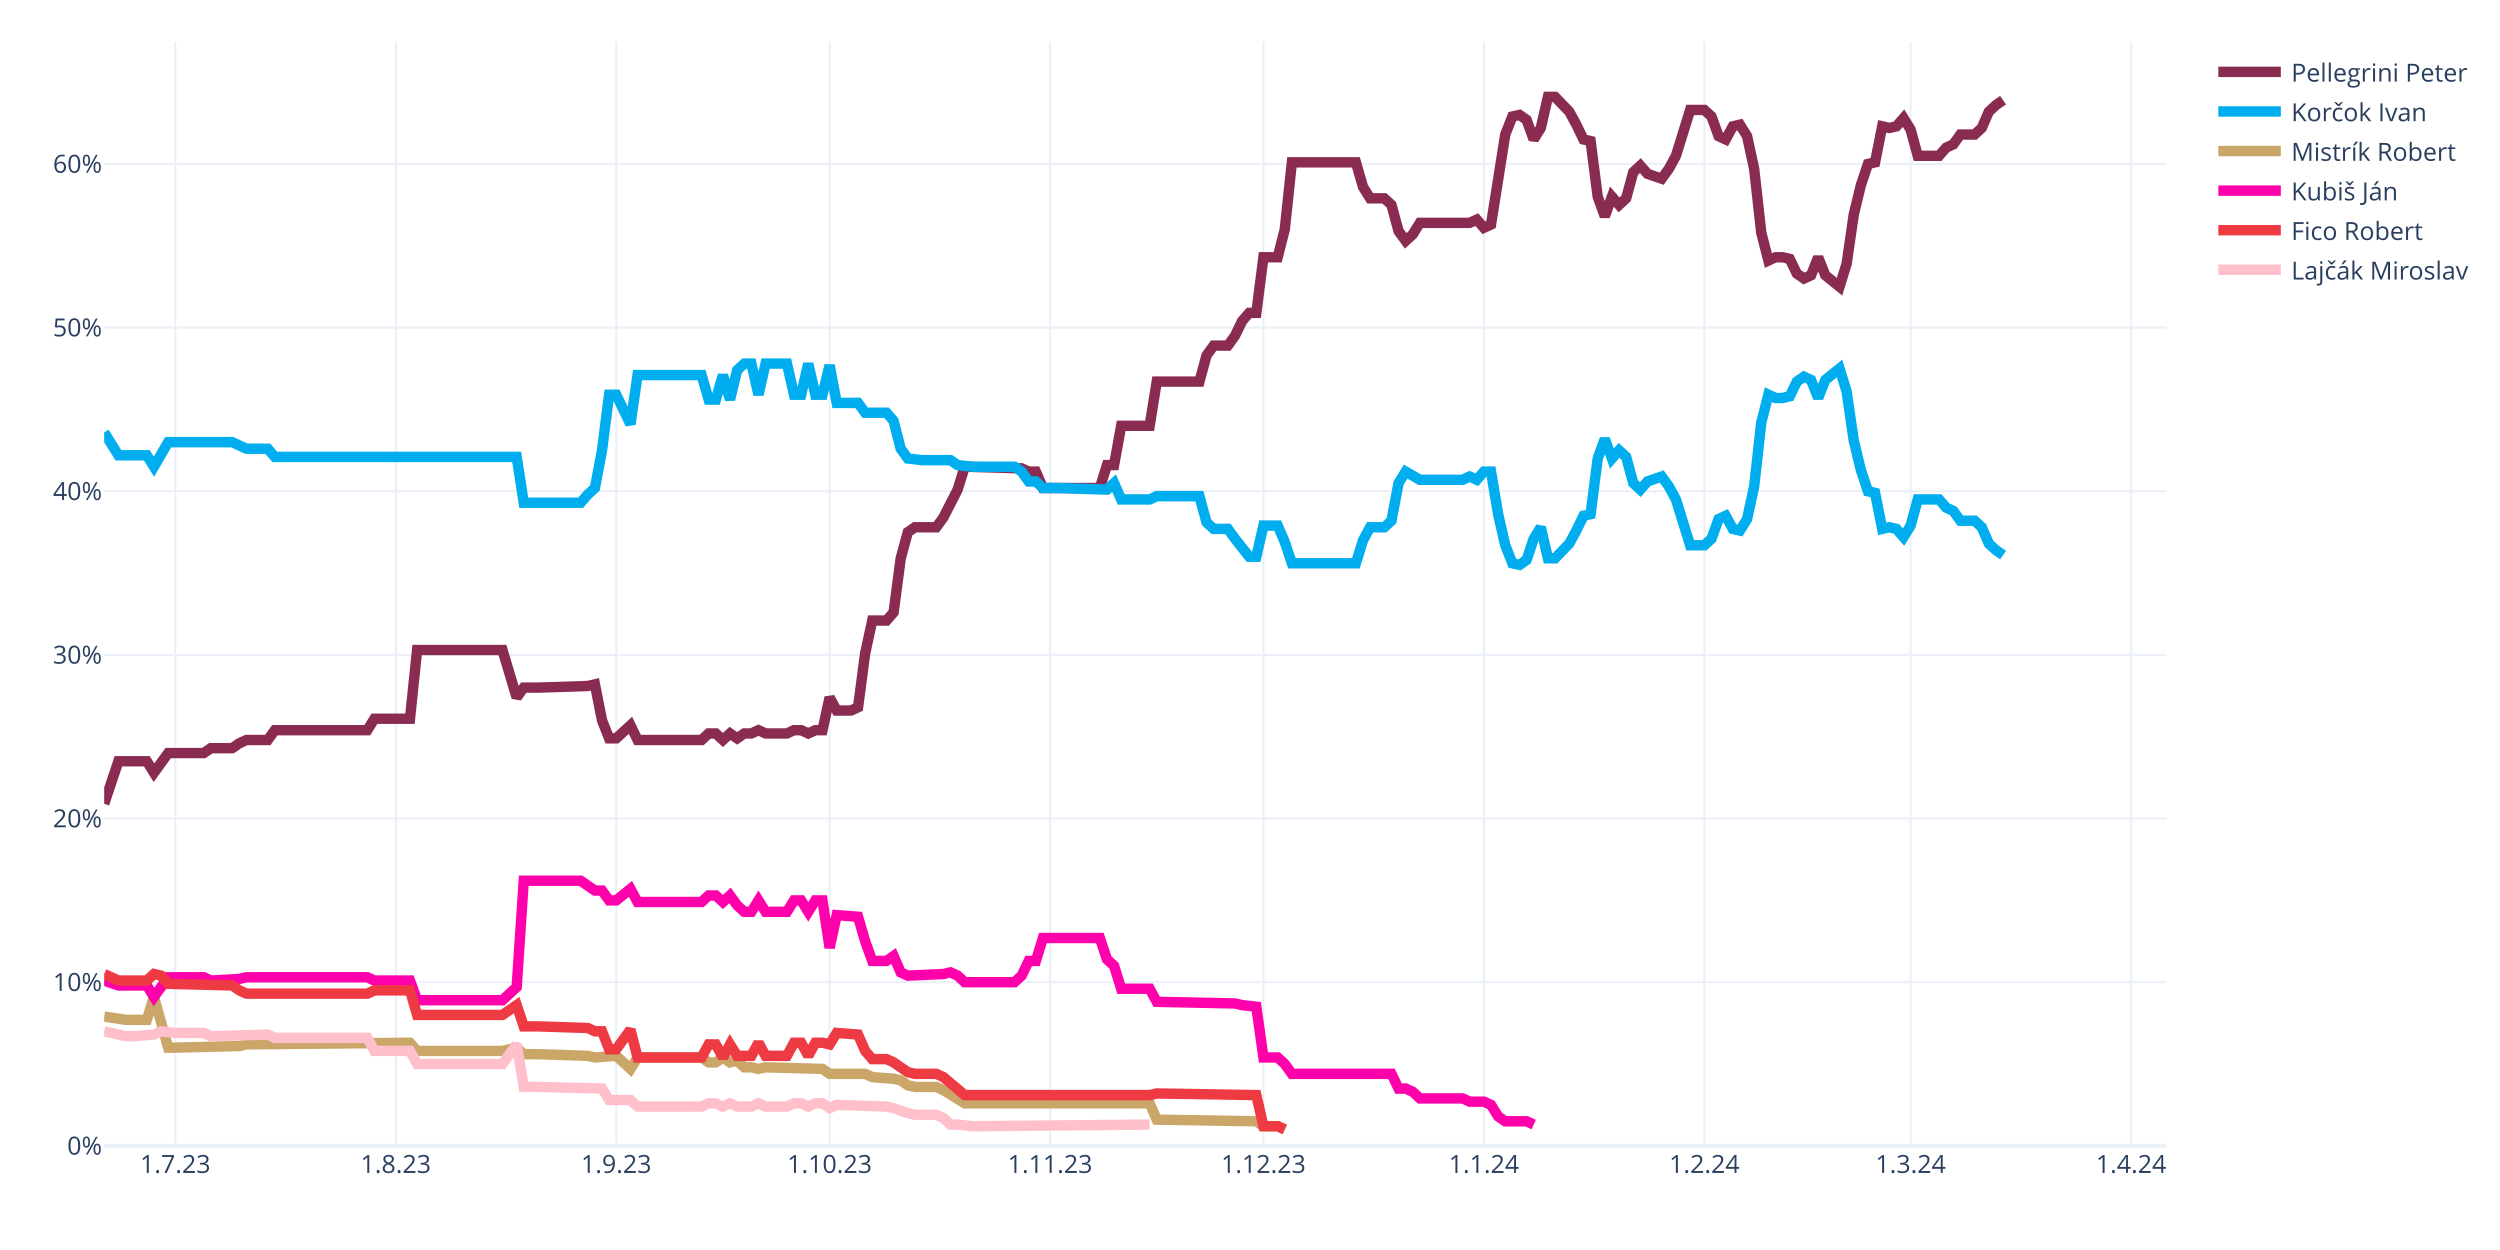
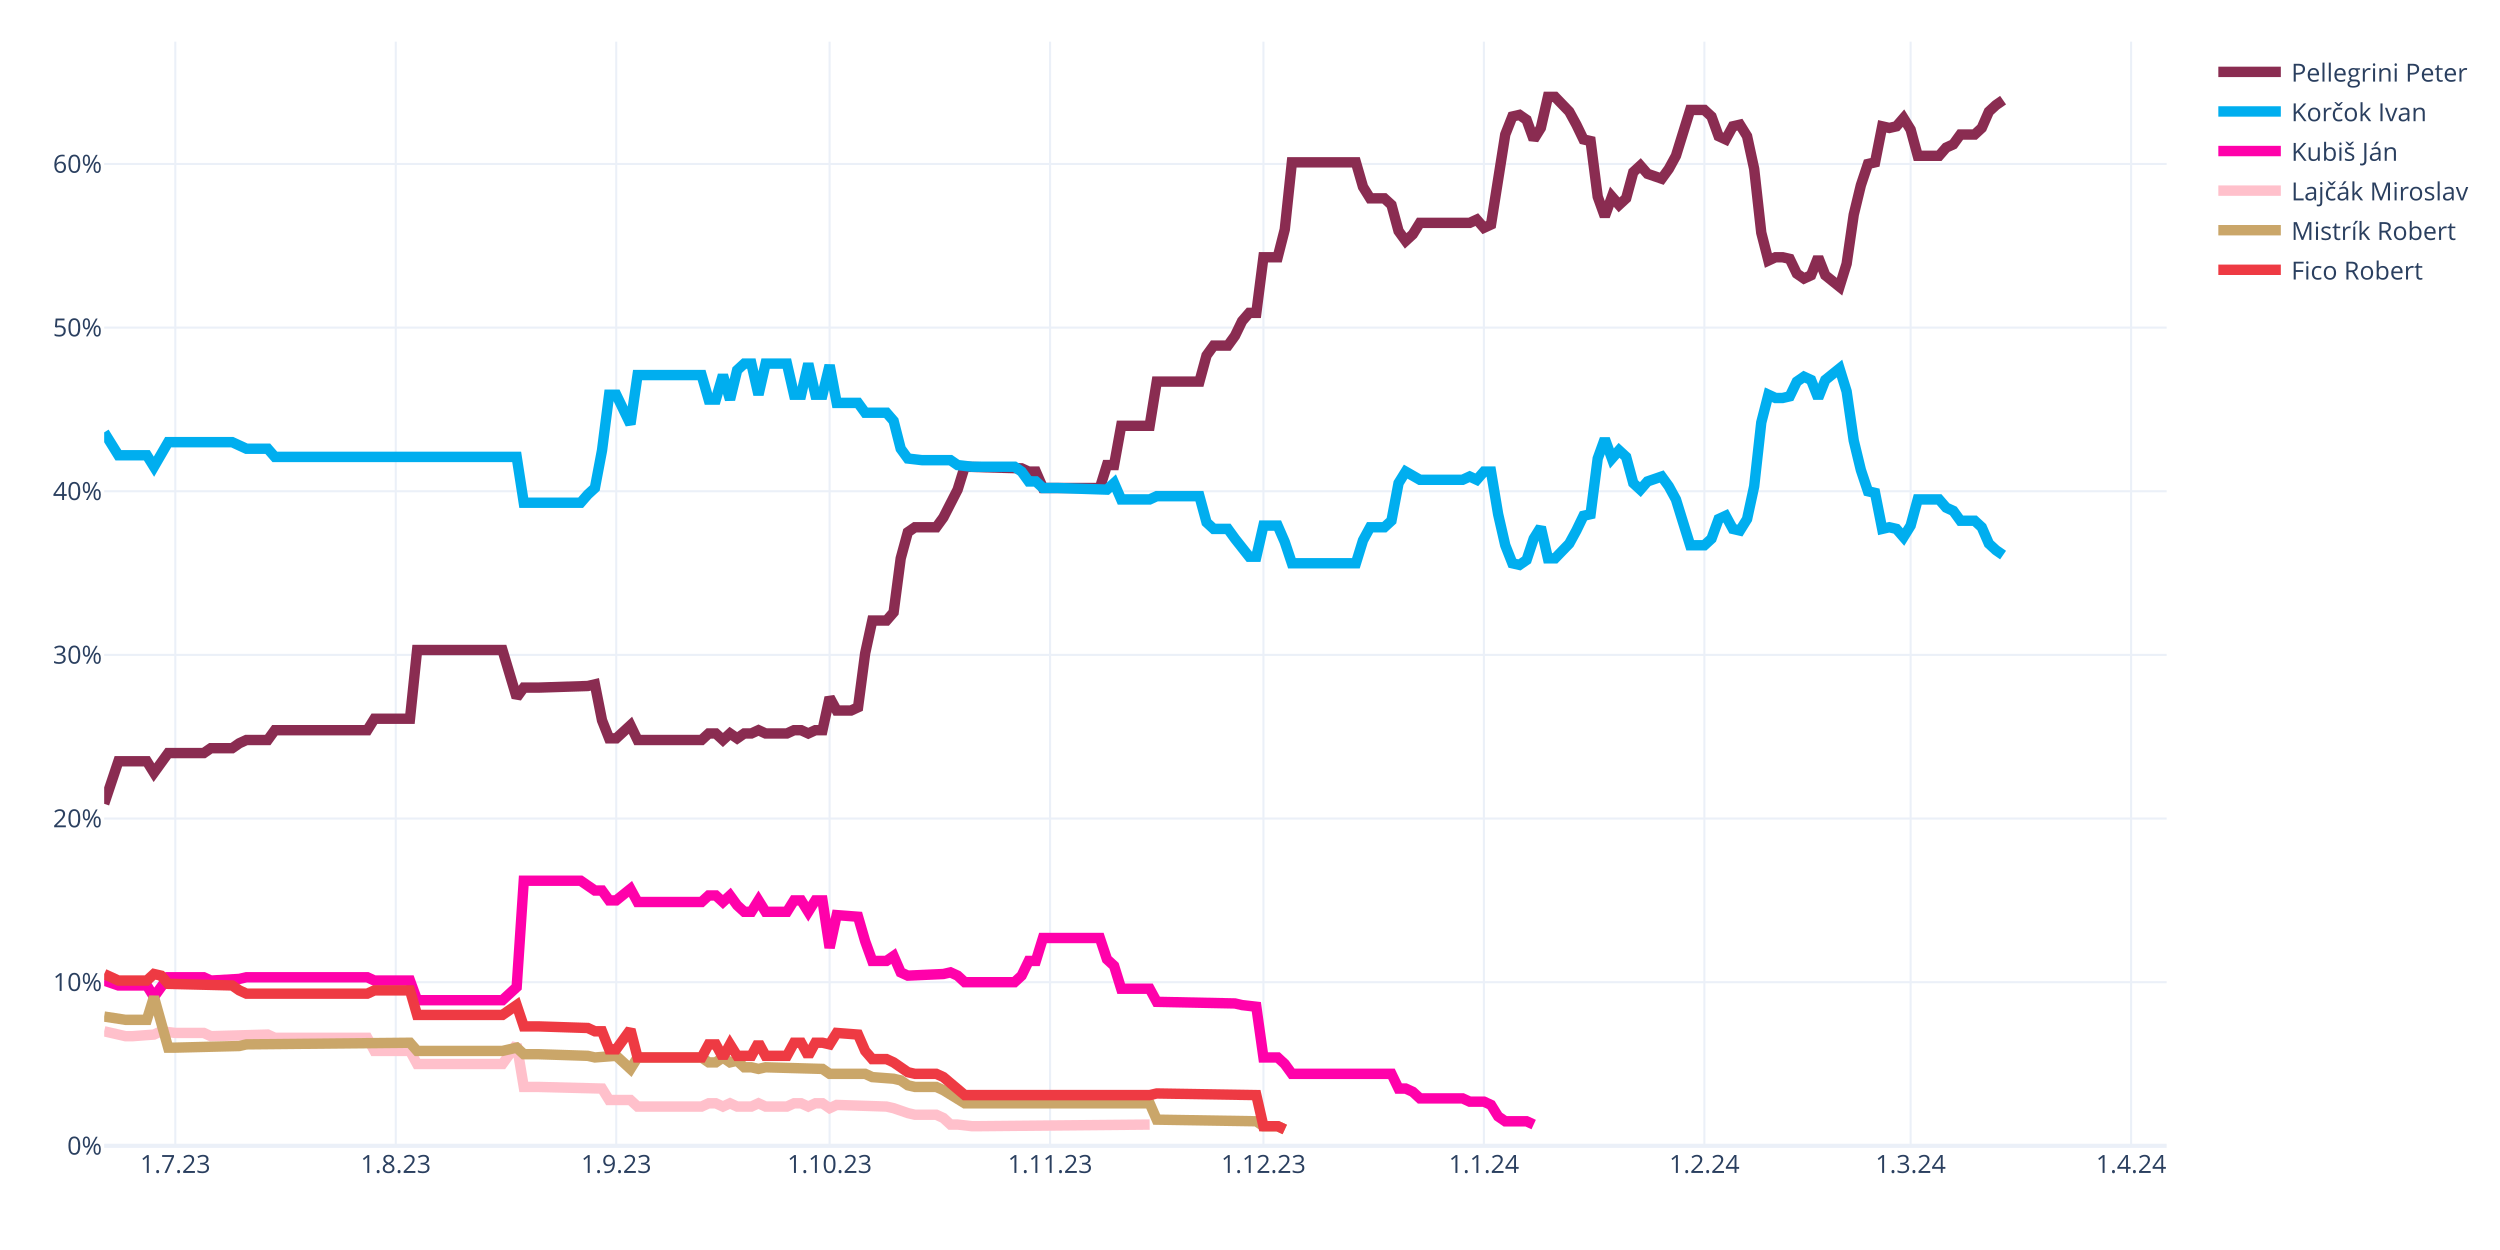
<svg xmlns="http://www.w3.org/2000/svg" class="main-svg" width="1200" height="600" style="" viewBox="0 0 1200 600">
  <rect x="0" y="0" width="1200" height="600" style="fill: rgb(255, 255, 255); fill-opacity: 1;" />
-   <defs id="defs-cacc26">
+   <defs id="defs-e447be">
    <g class="clips">
-       <clipPath id="clipcacc26xyplot" class="plotclip">
+       <clipPath id="clipe447bexyplot" class="plotclip">
        <rect width="990" height="530" />
      </clipPath>
-       <clipPath class="axesclip" id="clipcacc26x">
+       <clipPath class="axesclip" id="clipe447bex">
        <rect x="50" y="0" width="990" height="600" />
      </clipPath>
-       <clipPath class="axesclip" id="clipcacc26y">
+       <clipPath class="axesclip" id="clipe447bey">
        <rect x="0" y="20" width="1200" height="530" />
      </clipPath>
-       <clipPath class="axesclip" id="clipcacc26xy">
+       <clipPath class="axesclip" id="clipe447bexy">
        <rect x="50" y="20" width="990" height="530" />
      </clipPath>
    </g>
    <g class="gradients" />
    <g class="patterns" />
  </defs>
  <g class="bglayer" />
  <g class="layer-below">
    <g class="imagelayer" />
    <g class="shapelayer" />
  </g>
  <g class="cartesianlayer">
    <g class="subplot xy">
      <g class="layer-subplot">
        <g class="shapelayer" />
        <g class="imagelayer" />
      </g>
      <g class="minor-gridlayer">
        <g class="x" />
        <g class="y" />
      </g>
      <g class="gridlayer">
        <g class="x">
          <path class="xgrid crisp" transform="translate(84.14,0)" d="M0,20v530" style="stroke: rgb(235, 240, 248); stroke-opacity: 1; stroke-width: 1px;" />
          <path class="xgrid crisp" transform="translate(189.97,0)" d="M0,20v530" style="stroke: rgb(235, 240, 248); stroke-opacity: 1; stroke-width: 1px;" />
          <path class="xgrid crisp" transform="translate(295.79,0)" d="M0,20v530" style="stroke: rgb(235, 240, 248); stroke-opacity: 1; stroke-width: 1px;" />
          <path class="xgrid crisp" transform="translate(398.21,0)" d="M0,20v530" style="stroke: rgb(235, 240, 248); stroke-opacity: 1; stroke-width: 1px;" />
          <path class="xgrid crisp" transform="translate(504.03,0)" d="M0,20v530" style="stroke: rgb(235, 240, 248); stroke-opacity: 1; stroke-width: 1px;" />
          <path class="xgrid crisp" transform="translate(606.45,0)" d="M0,20v530" style="stroke: rgb(235, 240, 248); stroke-opacity: 1; stroke-width: 1px;" />
          <path class="xgrid crisp" transform="translate(712.28,0)" d="M0,20v530" style="stroke: rgb(235, 240, 248); stroke-opacity: 1; stroke-width: 1px;" />
          <path class="xgrid crisp" transform="translate(818.1,0)" d="M0,20v530" style="stroke: rgb(235, 240, 248); stroke-opacity: 1; stroke-width: 1px;" />
          <path class="xgrid crisp" transform="translate(917.1,0)" d="M0,20v530" style="stroke: rgb(235, 240, 248); stroke-opacity: 1; stroke-width: 1px;" />
          <path class="xgrid crisp" transform="translate(1022.93,0)" d="M0,20v530" style="stroke: rgb(235, 240, 248); stroke-opacity: 1; stroke-width: 1px;" />
        </g>
        <g class="y">
          <path class="ygrid crisp" transform="translate(0,471.45)" d="M50,0h990" style="stroke: rgb(235, 240, 248); stroke-opacity: 1; stroke-width: 1px;" />
          <path class="ygrid crisp" transform="translate(0,392.9)" d="M50,0h990" style="stroke: rgb(235, 240, 248); stroke-opacity: 1; stroke-width: 1px;" />
          <path class="ygrid crisp" transform="translate(0,314.35)" d="M50,0h990" style="stroke: rgb(235, 240, 248); stroke-opacity: 1; stroke-width: 1px;" />
          <path class="ygrid crisp" transform="translate(0,235.8)" d="M50,0h990" style="stroke: rgb(235, 240, 248); stroke-opacity: 1; stroke-width: 1px;" />
          <path class="ygrid crisp" transform="translate(0,157.25)" d="M50,0h990" style="stroke: rgb(235, 240, 248); stroke-opacity: 1; stroke-width: 1px;" />
          <path class="ygrid crisp" transform="translate(0,78.71)" d="M50,0h990" style="stroke: rgb(235, 240, 248); stroke-opacity: 1; stroke-width: 1px;" />
        </g>
      </g>
      <g class="zerolinelayer">
        <path class="yzl zl crisp" transform="translate(0,550)" d="M50,0h990" style="stroke: rgb(235, 240, 248); stroke-opacity: 1; stroke-width: 2px;" />
      </g>
      <path class="xlines-below" />
      <path class="ylines-below" />
      <g class="overlines-below" />
      <g class="xaxislayer-below" />
      <g class="yaxislayer-below" />
      <g class="overaxes-below" />
-       <g class="plot" transform="translate(50,20)" clip-path="url(#clipcacc26xyplot)">
+       <g class="plot" transform="translate(50,20)" clip-path="url(#clipe447bexyplot)">
        <g class="scatterlayer mlayer">
-           <g class="trace scatter tracef973ab" style="stroke-miterlimit: 2; opacity: 1;">
+           <g class="trace scatter trace12decd" style="stroke-miterlimit: 2; opacity: 1;">
            <g class="fills" />
            <g class="errorbars" />
            <g class="lines">
              <path class="js-line" d="M0,365.83L6.83,345.41L10.24,345.41L20.48,345.41L23.9,350.91L30.72,341.48L34.14,341.48L47.79,341.48L51.21,339.13L61.45,339.13L64.86,336.77L68.28,335.2L71.69,335.2L78.52,335.2L81.93,330.49L126.31,330.49L129.72,324.99L146.79,324.99L150.21,292L191.17,292L198,314.78L201.41,310.06L208.24,310.06L232.14,309.28L235.55,308.49L238.97,325.77L242.38,334.41L245.79,334.41L249.21,331.27L252.62,328.13L256.03,335.2L286.76,335.2L290.17,332.06L293.59,332.06L297,335.2L300.41,332.06L303.83,334.41L307.24,332.06L310.66,332.06L314.07,330.49L317.48,332.06L327.72,332.06L331.14,330.49L334.55,330.49L337.97,332.06L341.38,330.49L344.79,330.49L348.21,314.78L351.62,321.06L358.45,321.06L361.86,319.49L365.28,293.57L368.69,277.86L375.52,277.86L378.93,273.93L382.34,248.01L385.76,235.44L389.17,233.08L392.59,233.08L399.41,233.08L402.83,228.37L409.66,215.02L413.07,204.02L440.38,204.81L443.79,206.38L447.21,206.38L450.62,214.23L477.93,214.23L481.34,203.24L484.76,203.24L488.17,184.38L501.83,184.38L505.24,163.18L525.72,163.18L529.14,150.61L532.55,145.89L535.97,145.89L539.38,145.89L542.79,141.18L546.21,134.11L549.62,130.18L553.03,130.18L556.45,103.48L563.28,103.48L566.69,90.12L570.1,57.92L573.52,57.92L600.83,57.92L604.24,69.7L607.66,75.2L611.07,75.2L614.48,75.2L617.9,78.34L621.31,90.91L624.72,95.62L628.14,92.48L631.55,86.98L655.45,86.98L658.86,85.41L662.28,89.34L665.69,87.77L672.52,44.57L675.93,35.93L679.34,35.14L682.76,37.5L686.17,46.92L689.59,41.42L693,26.5L696.41,26.5L703.24,33.57L706.66,39.85L710.07,46.92L713.48,47.71L716.9,74.41L720.31,83.84L723.72,74.41L727.14,78.34L730.55,75.2L733.97,62.63L737.38,59.49L740.79,63.42L747.62,65.77L751.03,61.06L754.45,54.78L757.86,43.78L761.28,32.78L764.69,32.78L768.1,32.78L771.52,35.93L774.93,45.35L778.34,46.92L781.76,40.64L785.17,39.85L788.59,45.35L792,61.06L795.41,91.7L798.83,105.05L802.24,103.48L805.66,103.48L809.07,104.26L812.48,111.33L815.9,113.69L819.31,112.12L822.72,103.48L826.14,112.12L832.97,117.62L836.38,106.62L839.79,83.06L843.21,68.92L846.62,58.71L850.03,57.92L853.45,40.64L856.86,41.42L860.28,40.64L863.69,36.71L867.1,42.21L870.52,54.78L880.76,54.78L884.17,50.85L887.59,49.28L891,44.57L897.83,44.57L901.24,41.42L904.66,33.57L908.07,30.43L911.48,28.07" style="vector-effect: none; fill: none; stroke: rgb(138, 44, 81); stroke-opacity: 1; stroke-width: 5px; opacity: 1;" />
            </g>
            <g class="points" />
            <g class="text" />
          </g>
-           <g class="trace scatter traceeaa6f2" style="stroke-miterlimit: 2; opacity: 1;">
+           <g class="trace scatter trace30c5ac" style="stroke-miterlimit: 2; opacity: 1;">
            <g class="fills" />
            <g class="errorbars" />
            <g class="lines">
              <path class="js-line" d="M0,187.53L6.83,198.52L10.24,198.52L20.48,198.52L23.9,204.02L30.72,192.24L34.14,192.24L61.45,192.24L64.86,193.81L68.28,195.38L71.69,195.38L78.52,195.38L81.93,199.31L198,199.31L201.41,221.3L228.72,221.3L232.14,217.37L235.55,214.23L238.97,196.17L242.38,169.46L245.79,169.46L252.62,183.6L256.03,160.03L286.76,160.03L290.17,171.82L293.59,171.82L297,160.03L300.41,171.82L303.83,157.68L307.24,154.54L310.66,154.54L314.07,169.46L317.48,154.54L327.72,154.54L331.14,169.46L334.55,169.46L337.97,154.54L341.38,169.46L344.79,169.46L348.21,155.32L351.62,173.39L361.86,173.39L365.28,178.1L375.52,178.1L378.93,182.03L382.34,195.38L385.76,200.09L392.59,200.88L396,200.88L406.24,200.88L409.66,203.24L416.48,204.02L419.9,204.02L436.97,204.02L440.38,206.38L443.79,211.09L447.21,211.09L450.62,214.23L457.45,214.23L481.34,215.02L484.76,211.88L488.17,219.73L491.59,219.73L501.83,219.73L505.24,218.16L525.72,218.16L529.14,230.73L532.55,233.87L535.97,233.87L539.38,233.87L542.79,238.58L549.62,247.22L553.03,247.22L556.45,232.3L559.86,232.3L563.28,232.3L566.69,240.15L570.1,250.37L573.52,250.37L600.83,250.37L604.24,239.37L607.66,233.08L611.07,233.08L614.48,233.08L617.9,229.94L621.31,211.88L624.72,206.38L631.55,210.3L634.97,210.3L652.03,210.3L655.45,208.73L658.86,210.3L662.28,206.38L665.69,206.38L669.1,226.8L672.52,241.72L675.93,250.37L679.34,251.15L682.76,248.79L686.17,238.58L689.59,233.08L693,248.01L696.41,248.01L703.24,240.94L706.66,234.66L710.07,227.59L713.48,226.8L716.9,200.09L720.31,190.67L723.72,200.09L727.14,196.17L730.55,199.31L733.97,211.88L737.38,215.02L740.79,211.09L747.62,208.73L751.03,213.45L754.45,219.73L757.86,230.73L761.28,241.72L764.69,241.72L768.1,241.72L771.52,238.58L774.93,229.16L778.34,227.59L781.76,233.87L785.17,234.66L788.59,229.16L792,213.45L795.41,182.81L798.83,169.46L802.24,171.03L805.66,171.03L809.07,170.24L812.48,163.18L815.9,160.82L819.31,162.39L822.72,171.03L826.14,162.39L832.97,156.89L836.38,167.89L839.79,191.45L843.21,205.59L846.62,215.8L850.03,216.59L853.45,233.87L856.86,233.08L860.28,233.87L863.69,237.8L867.1,232.3L870.52,219.73L880.76,219.73L884.17,223.66L887.59,225.23L891,229.94L897.83,229.94L901.24,233.08L904.66,240.94L908.07,244.08L911.48,246.44" style="vector-effect: none; fill: none; stroke: rgb(0, 174, 239); stroke-opacity: 1; stroke-width: 5px; opacity: 1;" />
            </g>
            <g class="points" />
            <g class="text" />
          </g>
-           <g class="trace scatter trace75c2a4" style="stroke-miterlimit: 2; opacity: 1;">
+           <g class="trace scatter trace09a24c" style="stroke-miterlimit: 2; opacity: 1;">
+             <g class="fills" />
+             <g class="errorbars" />
+             <g class="lines">
+               <path class="js-line" d="M0,450.67L6.83,453.02L10.24,453.02L20.48,453.02L23.9,458.52L30.72,449.09L34.14,449.09L47.79,449.09L51.21,450.67L64.86,449.88L68.28,449.09L126.31,449.09L129.72,450.67L146.79,450.67L150.21,460.09L191.17,460.09L198,453.81L201.41,402.75L208.24,402.75L228.72,402.75L232.14,405.11L235.55,407.46L238.97,407.46L242.38,412.18L245.79,412.18L252.62,406.68L256.03,412.96L286.76,412.96L290.17,409.82L293.59,409.82L297,412.96L300.41,409.82L303.83,414.53L307.24,417.67L310.66,417.67L314.07,412.18L317.48,417.67L327.72,417.67L331.14,412.18L334.55,412.18L337.97,417.67L341.38,412.18L344.79,412.18L348.21,434.96L351.62,419.25L361.86,420.03L365.28,431.81L368.69,441.24L372.1,441.24L375.52,441.24L378.93,438.88L382.34,446.74L385.76,448.31L402.83,447.52L406.24,446.74L409.66,448.31L413.07,451.45L436.97,451.45L440.38,448.31L443.79,441.24L447.21,441.24L450.62,430.24L457.45,430.24L477.93,430.24L481.34,440.45L484.76,443.6L488.17,454.59L501.83,454.59L505.24,460.88L542.79,461.66L546.21,462.45L553.03,463.23L556.45,487.58L563.28,487.58L566.69,490.73L570.1,495.44L573.52,495.44L617.9,495.44L621.31,502.51L624.72,502.51L628.14,504.08L631.55,507.22L634.97,507.22L652.03,507.22L655.45,508.79L662.28,508.79L665.69,510.36L669.1,515.86L672.52,518.22L682.76,518.22L686.17,519.79" style="vector-effect: none; fill: none; stroke: rgb(255, 1, 170); stroke-opacity: 1; stroke-width: 5px; opacity: 1;" />
+             </g>
+             <g class="points" />
+             <g class="text" />
+           </g>
+           <g class="trace scatter trace4c3b1e" style="stroke-miterlimit: 2; opacity: 1;">
+             <g class="fills" />
+             <g class="errorbars" />
+             <g class="lines">
+               <path class="js-line" d="M0,475.02L10.24,477.37L13.66,477.37L23.9,476.59L27.31,475.02L34.14,475.8L37.55,475.8L47.79,475.8L51.21,477.37L78.52,476.59L81.93,478.16L126.31,478.16L129.72,484.44L146.79,484.44L150.21,490.73L191.17,490.73L198,481.3L201.41,501.72L208.24,501.72L238.97,502.51L242.38,508.01L252.62,508.01L256.03,511.15L286.76,511.15L290.17,509.58L293.59,509.58L297,511.15L300.41,509.58L303.83,511.15L310.66,511.15L314.07,509.58L317.48,511.15L320.9,511.15L327.72,511.15L331.14,509.58L334.55,509.58L337.97,511.15L341.38,509.58L344.79,509.58L348.21,511.93L351.62,510.36L375.52,511.15L378.93,511.93L385.76,514.29L389.17,515.08L399.41,515.08L402.83,516.65L406.24,519.79L409.66,519.79L416.48,520.57L419.9,520.57L501.83,519.79" style="vector-effect: none; fill: none; stroke: rgb(255, 192, 203); stroke-opacity: 1; stroke-width: 5px; opacity: 1;" />
+             </g>
+             <g class="points" />
+             <g class="text" />
+           </g>
+           <g class="trace scatter traceed99d3" style="stroke-miterlimit: 2; opacity: 1;">
            <g class="fills" />
            <g class="errorbars" />
            <g class="lines">
              <path class="js-line" d="M0,467.95L10.24,469.52L13.66,469.52L20.48,469.52L23.9,458.52L30.72,482.87L34.14,482.87L64.86,482.09L68.28,481.3L146.79,480.51L150.21,484.44L191.17,484.44L198,482.87L201.41,486.01L208.24,486.01L232.14,486.8L235.55,487.58L245.79,486.8L249.21,489.94L252.62,493.08L256.03,487.58L286.76,487.58L290.17,489.94L293.59,489.94L297,487.58L300.41,489.94L303.83,489.15L307.24,492.3L310.66,492.3L314.07,493.08L317.48,492.3L344.79,493.08L348.21,495.44L365.28,495.44L368.69,497.01L378.93,497.79L382.34,498.58L385.76,500.94L389.17,501.72L399.41,501.72L402.83,503.29L413.07,509.58L416.48,509.58L501.83,509.58L505.24,517.43L553.03,518.22L556.45,520.57L563.28,520.57L566.69,522.15" style="vector-effect: none; fill: none; stroke: rgb(202, 166, 105); stroke-opacity: 1; stroke-width: 5px; opacity: 1;" />
            </g>
            <g class="points" />
            <g class="text" />
          </g>
-           <g class="trace scatter tracecc713d" style="stroke-miterlimit: 2; opacity: 1;">
-             <g class="fills" />
-             <g class="errorbars" />
-             <g class="lines">
-               <path class="js-line" d="M0,450.67L6.83,453.02L10.24,453.02L20.48,453.02L23.9,458.52L30.72,449.09L34.14,449.09L47.79,449.09L51.21,450.67L64.86,449.88L68.28,449.09L126.31,449.09L129.72,450.67L146.79,450.67L150.21,460.09L191.17,460.09L198,453.81L201.41,402.75L208.24,402.75L228.72,402.75L232.14,405.11L235.55,407.46L238.97,407.46L242.38,412.18L245.79,412.18L252.62,406.68L256.03,412.96L286.76,412.96L290.17,409.82L293.59,409.82L297,412.96L300.41,409.82L303.83,414.53L307.24,417.67L310.66,417.67L314.07,412.18L317.48,417.67L327.72,417.67L331.14,412.18L334.55,412.18L337.97,417.67L341.38,412.18L344.79,412.18L348.21,434.96L351.62,419.25L361.86,420.03L365.28,431.81L368.69,441.24L372.1,441.24L375.52,441.24L378.93,438.88L382.34,446.74L385.76,448.31L402.83,447.52L406.24,446.74L409.66,448.31L413.07,451.45L436.97,451.45L440.38,448.31L443.79,441.24L447.21,441.24L450.62,430.24L457.45,430.24L477.93,430.24L481.34,440.45L484.76,443.6L488.17,454.59L501.83,454.59L505.24,460.88L542.79,461.66L546.21,462.45L553.03,463.23L556.45,487.58L563.28,487.58L566.69,490.73L570.1,495.44L573.52,495.44L617.9,495.44L621.31,502.51L624.72,502.51L628.14,504.08L631.55,507.22L634.97,507.22L652.03,507.22L655.45,508.79L662.28,508.79L665.69,510.36L669.1,515.86L672.52,518.22L682.76,518.22L686.17,519.79" style="vector-effect: none; fill: none; stroke: rgb(255, 1, 170); stroke-opacity: 1; stroke-width: 5px; opacity: 1;" />
-             </g>
-             <g class="points" />
-             <g class="text" />
-           </g>
-           <g class="trace scatter trace92fac5" style="stroke-miterlimit: 2; opacity: 1;">
+           <g class="trace scatter trace750988" style="stroke-miterlimit: 2; opacity: 1;">
            <g class="fills" />
            <g class="errorbars" />
            <g class="lines">
              <path class="js-line" d="M0,447.52L6.83,450.67L10.24,450.67L20.48,450.67L23.9,447.52L27.31,448.31L30.72,452.24L61.45,453.02L64.86,455.38L68.28,456.95L71.69,456.95L126.31,456.95L129.72,455.38L146.79,455.38L150.21,467.16L191.17,467.16L198,462.45L201.41,472.66L208.24,472.66L232.14,473.44L235.55,475.02L238.97,475.02L242.38,483.66L245.79,483.66L249.21,478.94L252.62,474.23L256.03,487.58L286.76,487.58L290.17,481.3L293.59,481.3L297,487.58L300.41,481.3L303.83,486.8L310.66,486.8L314.07,480.51L317.48,486.8L320.9,486.8L327.72,486.8L331.14,480.51L334.55,480.51L337.97,486.8L341.38,480.51L344.79,480.51L348.21,481.3L351.62,475.8L361.86,476.59L365.28,484.44L368.69,488.37L372.1,488.37L375.52,488.37L378.93,489.94L385.76,494.65L389.17,495.44L399.41,495.44L402.83,497.01L413.07,505.65L416.48,505.65L501.83,505.65L505.24,504.86L553.03,505.65L556.45,520.57L563.28,520.57L566.69,522.15" style="vector-effect: none; fill: none; stroke: rgb(238, 58, 67); stroke-opacity: 1; stroke-width: 5px; opacity: 1;" />
-             </g>
-             <g class="points" />
-             <g class="text" />
-           </g>
-           <g class="trace scatter tracede5327" style="stroke-miterlimit: 2; opacity: 1;">
-             <g class="fills" />
-             <g class="errorbars" />
-             <g class="lines">
-               <path class="js-line" d="M0,475.02L10.24,477.37L13.66,477.37L23.9,476.59L27.31,475.02L34.14,475.8L37.55,475.8L47.79,475.8L51.21,477.37L78.52,476.59L81.93,478.16L126.31,478.16L129.72,484.44L146.79,484.44L150.21,490.73L191.17,490.73L198,481.3L201.41,501.72L208.24,501.72L238.97,502.51L242.38,508.01L252.62,508.01L256.03,511.15L286.76,511.15L290.17,509.58L293.59,509.58L297,511.15L300.41,509.58L303.83,511.15L310.66,511.15L314.07,509.58L317.48,511.15L320.9,511.15L327.72,511.15L331.14,509.58L334.55,509.58L337.97,511.15L341.38,509.58L344.79,509.58L348.21,511.93L351.62,510.36L375.52,511.15L378.93,511.93L385.76,514.29L389.17,515.08L399.41,515.08L402.83,516.65L406.24,519.79L409.66,519.79L416.48,520.57L419.9,520.57L501.83,519.79" style="vector-effect: none; fill: none; stroke: rgb(255, 192, 203); stroke-opacity: 1; stroke-width: 5px; opacity: 1;" />
            </g>
            <g class="points" />
            <g class="text" />
          </g>
        </g>
      </g>
      <g class="overplot" />
      <path class="xlines-above crisp" d="M0,0" style="fill: none;" />
      <path class="ylines-above crisp" d="M0,0" style="fill: none;" />
      <g class="overlines-above" />
      <g class="xaxislayer-above">
        <g class="xtick">
          <text text-anchor="middle" x="0" y="563" transform="translate(84.14,0)" style="font-family: 'Open Sans', verdana, arial, sans-serif; font-size: 12px; fill: rgb(42, 63, 95); fill-opacity: 1; white-space: pre; opacity: 1;">1.7.23</text>
        </g>
        <g class="xtick">
          <text text-anchor="middle" x="0" y="563" style="font-family: 'Open Sans', verdana, arial, sans-serif; font-size: 12px; fill: rgb(42, 63, 95); fill-opacity: 1; white-space: pre; opacity: 1;" transform="translate(189.97,0)">1.8.23</text>
        </g>
        <g class="xtick">
          <text text-anchor="middle" x="0" y="563" style="font-family: 'Open Sans', verdana, arial, sans-serif; font-size: 12px; fill: rgb(42, 63, 95); fill-opacity: 1; white-space: pre; opacity: 1;" transform="translate(295.79,0)">1.9.23</text>
        </g>
        <g class="xtick">
          <text text-anchor="middle" x="0" y="563" style="font-family: 'Open Sans', verdana, arial, sans-serif; font-size: 12px; fill: rgb(42, 63, 95); fill-opacity: 1; white-space: pre; opacity: 1;" transform="translate(398.21,0)">1.10.23</text>
        </g>
        <g class="xtick">
          <text text-anchor="middle" x="0" y="563" style="font-family: 'Open Sans', verdana, arial, sans-serif; font-size: 12px; fill: rgb(42, 63, 95); fill-opacity: 1; white-space: pre; opacity: 1;" transform="translate(504.03,0)">1.11.23</text>
        </g>
        <g class="xtick">
          <text text-anchor="middle" x="0" y="563" style="font-family: 'Open Sans', verdana, arial, sans-serif; font-size: 12px; fill: rgb(42, 63, 95); fill-opacity: 1; white-space: pre; opacity: 1;" transform="translate(606.45,0)">1.12.23</text>
        </g>
        <g class="xtick">
          <text text-anchor="middle" x="0" y="563" style="font-family: 'Open Sans', verdana, arial, sans-serif; font-size: 12px; fill: rgb(42, 63, 95); fill-opacity: 1; white-space: pre; opacity: 1;" transform="translate(712.28,0)">1.1.24</text>
        </g>
        <g class="xtick">
          <text text-anchor="middle" x="0" y="563" style="font-family: 'Open Sans', verdana, arial, sans-serif; font-size: 12px; fill: rgb(42, 63, 95); fill-opacity: 1; white-space: pre; opacity: 1;" transform="translate(818.1,0)">1.2.24</text>
        </g>
        <g class="xtick">
          <text text-anchor="middle" x="0" y="563" style="font-family: 'Open Sans', verdana, arial, sans-serif; font-size: 12px; fill: rgb(42, 63, 95); fill-opacity: 1; white-space: pre; opacity: 1;" transform="translate(917.1,0)">1.3.24</text>
        </g>
        <g class="xtick">
          <text text-anchor="middle" x="0" y="563" style="font-family: 'Open Sans', verdana, arial, sans-serif; font-size: 12px; fill: rgb(42, 63, 95); fill-opacity: 1; white-space: pre; opacity: 1;" transform="translate(1022.93,0)">1.4.24</text>
        </g>
      </g>
      <g class="yaxislayer-above">
        <g class="ytick">
          <text text-anchor="end" x="49" y="4.2" transform="translate(0,550)" style="font-family: 'Open Sans', verdana, arial, sans-serif; font-size: 12px; fill: rgb(42, 63, 95); fill-opacity: 1; white-space: pre; opacity: 1;">0%</text>
        </g>
        <g class="ytick">
          <text text-anchor="end" x="49" y="4.2" style="font-family: 'Open Sans', verdana, arial, sans-serif; font-size: 12px; fill: rgb(42, 63, 95); fill-opacity: 1; white-space: pre; opacity: 1;" transform="translate(0,471.45)">10%</text>
        </g>
        <g class="ytick">
          <text text-anchor="end" x="49" y="4.2" style="font-family: 'Open Sans', verdana, arial, sans-serif; font-size: 12px; fill: rgb(42, 63, 95); fill-opacity: 1; white-space: pre; opacity: 1;" transform="translate(0,392.9)">20%</text>
        </g>
        <g class="ytick">
          <text text-anchor="end" x="49" y="4.2" style="font-family: 'Open Sans', verdana, arial, sans-serif; font-size: 12px; fill: rgb(42, 63, 95); fill-opacity: 1; white-space: pre; opacity: 1;" transform="translate(0,314.35)">30%</text>
        </g>
        <g class="ytick">
          <text text-anchor="end" x="49" y="4.2" style="font-family: 'Open Sans', verdana, arial, sans-serif; font-size: 12px; fill: rgb(42, 63, 95); fill-opacity: 1; white-space: pre; opacity: 1;" transform="translate(0,235.8)">40%</text>
        </g>
        <g class="ytick">
          <text text-anchor="end" x="49" y="4.2" style="font-family: 'Open Sans', verdana, arial, sans-serif; font-size: 12px; fill: rgb(42, 63, 95); fill-opacity: 1; white-space: pre; opacity: 1;" transform="translate(0,157.25)">50%</text>
        </g>
        <g class="ytick">
          <text text-anchor="end" x="49" y="4.2" style="font-family: 'Open Sans', verdana, arial, sans-serif; font-size: 12px; fill: rgb(42, 63, 95); fill-opacity: 1; white-space: pre; opacity: 1;" transform="translate(0,78.71)">60%</text>
        </g>
      </g>
      <g class="overaxes-above" />
    </g>
  </g>
  <g class="polarlayer" />
  <g class="smithlayer" />
  <g class="ternarylayer" />
  <g class="geolayer" />
  <g class="funnelarealayer" />
  <g class="pielayer" />
  <g class="iciclelayer" />
  <g class="treemaplayer" />
  <g class="sunburstlayer" />
  <g class="glimages" />
-   <defs id="topdefs-cacc26">
+   <defs id="topdefs-e447be">
    <g class="clips" />
-     <clipPath id="legendcacc26">
+     <clipPath id="legende447be">
      <rect width="128" height="124" x="0" y="0" />
    </clipPath>
  </defs>
  <g class="layer-above">
    <g class="imagelayer" />
    <g class="shapelayer" />
  </g>
  <g class="infolayer">
    <g class="legend" pointer-events="all" transform="translate(1059.8,20)">
      <rect class="bg" shape-rendering="crispEdges" style="stroke: rgb(68, 68, 68); stroke-opacity: 1; fill: rgb(255, 255, 255); fill-opacity: 1; stroke-width: 0px;" width="128" height="124" x="0" y="0" />
-       <g class="scrollbox" transform="" clip-path="url(#legendcacc26)">
+       <g class="scrollbox" transform="" clip-path="url(#legende447be)">
        <g class="groups">
          <g class="traces" transform="translate(0,14.5)" style="opacity: 1;">
            <text class="legendtext" text-anchor="start" x="40" y="4.68" style="font-family: 'Open Sans', verdana, arial, sans-serif; font-size: 12px; fill: rgb(42, 63, 95); fill-opacity: 1; white-space: pre;">Pellegrini Peter</text>
            <g class="layers" style="opacity: 1;">
              <g class="legendfill" />
              <g class="legendlines">
                <path class="js-line" d="M5,0h30" style="fill: none; stroke: rgb(138, 44, 81); stroke-opacity: 1; stroke-width: 5px;" />
              </g>
              <g class="legendsymbols">
                <g class="legendpoints" />
              </g>
            </g>
            <rect class="legendtoggle" x="0" y="-9.5" width="122.703" height="19" style="fill: rgb(0, 0, 0); fill-opacity: 0;" />
          </g>
          <g class="traces" transform="translate(0,33.5)" style="opacity: 1;">
            <text class="legendtext" text-anchor="start" x="40" y="4.68" style="font-family: 'Open Sans', verdana, arial, sans-serif; font-size: 12px; fill: rgb(42, 63, 95); fill-opacity: 1; white-space: pre;">Korčok Ivan</text>
            <g class="layers" style="opacity: 1;">
              <g class="legendfill" />
              <g class="legendlines">
                <path class="js-line" d="M5,0h30" style="fill: none; stroke: rgb(0, 174, 239); stroke-opacity: 1; stroke-width: 5px;" />
              </g>
              <g class="legendsymbols">
                <g class="legendpoints" />
              </g>
            </g>
            <rect class="legendtoggle" x="0" y="-9.5" width="122.703" height="19" style="fill: rgb(0, 0, 0); fill-opacity: 0;" />
          </g>
          <g class="traces" transform="translate(0,52.5)" style="opacity: 1;">
+             <text class="legendtext" text-anchor="start" x="40" y="4.68" style="font-family: 'Open Sans', verdana, arial, sans-serif; font-size: 12px; fill: rgb(42, 63, 95); fill-opacity: 1; white-space: pre;">Kubiš Ján</text>
+             <g class="layers" style="opacity: 1;">
+               <g class="legendfill" />
+               <g class="legendlines">
+                 <path class="js-line" d="M5,0h30" style="fill: none; stroke: rgb(255, 1, 170); stroke-opacity: 1; stroke-width: 5px;" />
+               </g>
+               <g class="legendsymbols">
+                 <g class="legendpoints" />
+               </g>
+             </g>
+             <rect class="legendtoggle" x="0" y="-9.5" width="122.703" height="19" style="fill: rgb(0, 0, 0); fill-opacity: 0;" />
+           </g>
+           <g class="traces" transform="translate(0,71.5)" style="opacity: 1;">
+             <text class="legendtext" text-anchor="start" x="40" y="4.68" style="font-family: 'Open Sans', verdana, arial, sans-serif; font-size: 12px; fill: rgb(42, 63, 95); fill-opacity: 1; white-space: pre;">Lajčák Miroslav</text>
+             <g class="layers" style="opacity: 1;">
+               <g class="legendfill" />
+               <g class="legendlines">
+                 <path class="js-line" d="M5,0h30" style="fill: none; stroke: rgb(255, 192, 203); stroke-opacity: 1; stroke-width: 5px;" />
+               </g>
+               <g class="legendsymbols">
+                 <g class="legendpoints" />
+               </g>
+             </g>
+             <rect class="legendtoggle" x="0" y="-9.5" width="122.703" height="19" style="fill: rgb(0, 0, 0); fill-opacity: 0;" />
+           </g>
+           <g class="traces" transform="translate(0,90.5)" style="opacity: 1;">
            <text class="legendtext" text-anchor="start" x="40" y="4.68" style="font-family: 'Open Sans', verdana, arial, sans-serif; font-size: 12px; fill: rgb(42, 63, 95); fill-opacity: 1; white-space: pre;">Mistrík Robert</text>
            <g class="layers" style="opacity: 1;">
              <g class="legendfill" />
              <g class="legendlines">
                <path class="js-line" d="M5,0h30" style="fill: none; stroke: rgb(202, 166, 105); stroke-opacity: 1; stroke-width: 5px;" />
              </g>
              <g class="legendsymbols">
                <g class="legendpoints" />
              </g>
            </g>
            <rect class="legendtoggle" x="0" y="-9.5" width="122.703" height="19" style="fill: rgb(0, 0, 0); fill-opacity: 0;" />
          </g>
-           <g class="traces" transform="translate(0,71.5)" style="opacity: 1;">
-             <text class="legendtext" text-anchor="start" x="40" y="4.68" style="font-family: 'Open Sans', verdana, arial, sans-serif; font-size: 12px; fill: rgb(42, 63, 95); fill-opacity: 1; white-space: pre;">Kubiš Ján</text>
-             <g class="layers" style="opacity: 1;">
-               <g class="legendfill" />
-               <g class="legendlines">
-                 <path class="js-line" d="M5,0h30" style="fill: none; stroke: rgb(255, 1, 170); stroke-opacity: 1; stroke-width: 5px;" />
-               </g>
-               <g class="legendsymbols">
-                 <g class="legendpoints" />
-               </g>
-             </g>
-             <rect class="legendtoggle" x="0" y="-9.5" width="122.703" height="19" style="fill: rgb(0, 0, 0); fill-opacity: 0;" />
-           </g>
-           <g class="traces" transform="translate(0,90.5)" style="opacity: 1;">
+           <g class="traces" transform="translate(0,109.5)" style="opacity: 1;">
            <text class="legendtext" text-anchor="start" x="40" y="4.68" style="font-family: 'Open Sans', verdana, arial, sans-serif; font-size: 12px; fill: rgb(42, 63, 95); fill-opacity: 1; white-space: pre;">Fico Robert</text>
            <g class="layers" style="opacity: 1;">
              <g class="legendfill" />
              <g class="legendlines">
                <path class="js-line" d="M5,0h30" style="fill: none; stroke: rgb(238, 58, 67); stroke-opacity: 1; stroke-width: 5px;" />
-               </g>
-               <g class="legendsymbols">
-                 <g class="legendpoints" />
-               </g>
-             </g>
-             <rect class="legendtoggle" x="0" y="-9.5" width="122.703" height="19" style="fill: rgb(0, 0, 0); fill-opacity: 0;" />
-           </g>
-           <g class="traces" transform="translate(0,109.5)" style="opacity: 1;">
-             <text class="legendtext" text-anchor="start" x="40" y="4.68" style="font-family: 'Open Sans', verdana, arial, sans-serif; font-size: 12px; fill: rgb(42, 63, 95); fill-opacity: 1; white-space: pre;">Lajčák Miroslav</text>
-             <g class="layers" style="opacity: 1;">
-               <g class="legendfill" />
-               <g class="legendlines">
-                 <path class="js-line" d="M5,0h30" style="fill: none; stroke: rgb(255, 192, 203); stroke-opacity: 1; stroke-width: 5px;" />
              </g>
              <g class="legendsymbols">
                <g class="legendpoints" />
              </g>
            </g>
            <rect class="legendtoggle" x="0" y="-9.5" width="122.703" height="19" style="fill: rgb(0, 0, 0); fill-opacity: 0;" />
          </g>
        </g>
      </g>
      <rect class="scrollbar" rx="20" ry="3" width="0" height="0" style="fill: rgb(128, 139, 164); fill-opacity: 1;" x="0" y="0" />
    </g>
    <g class="g-gtitle" />
    <g class="g-xtitle" />
    <g class="g-ytitle" />
  </g>
</svg>
